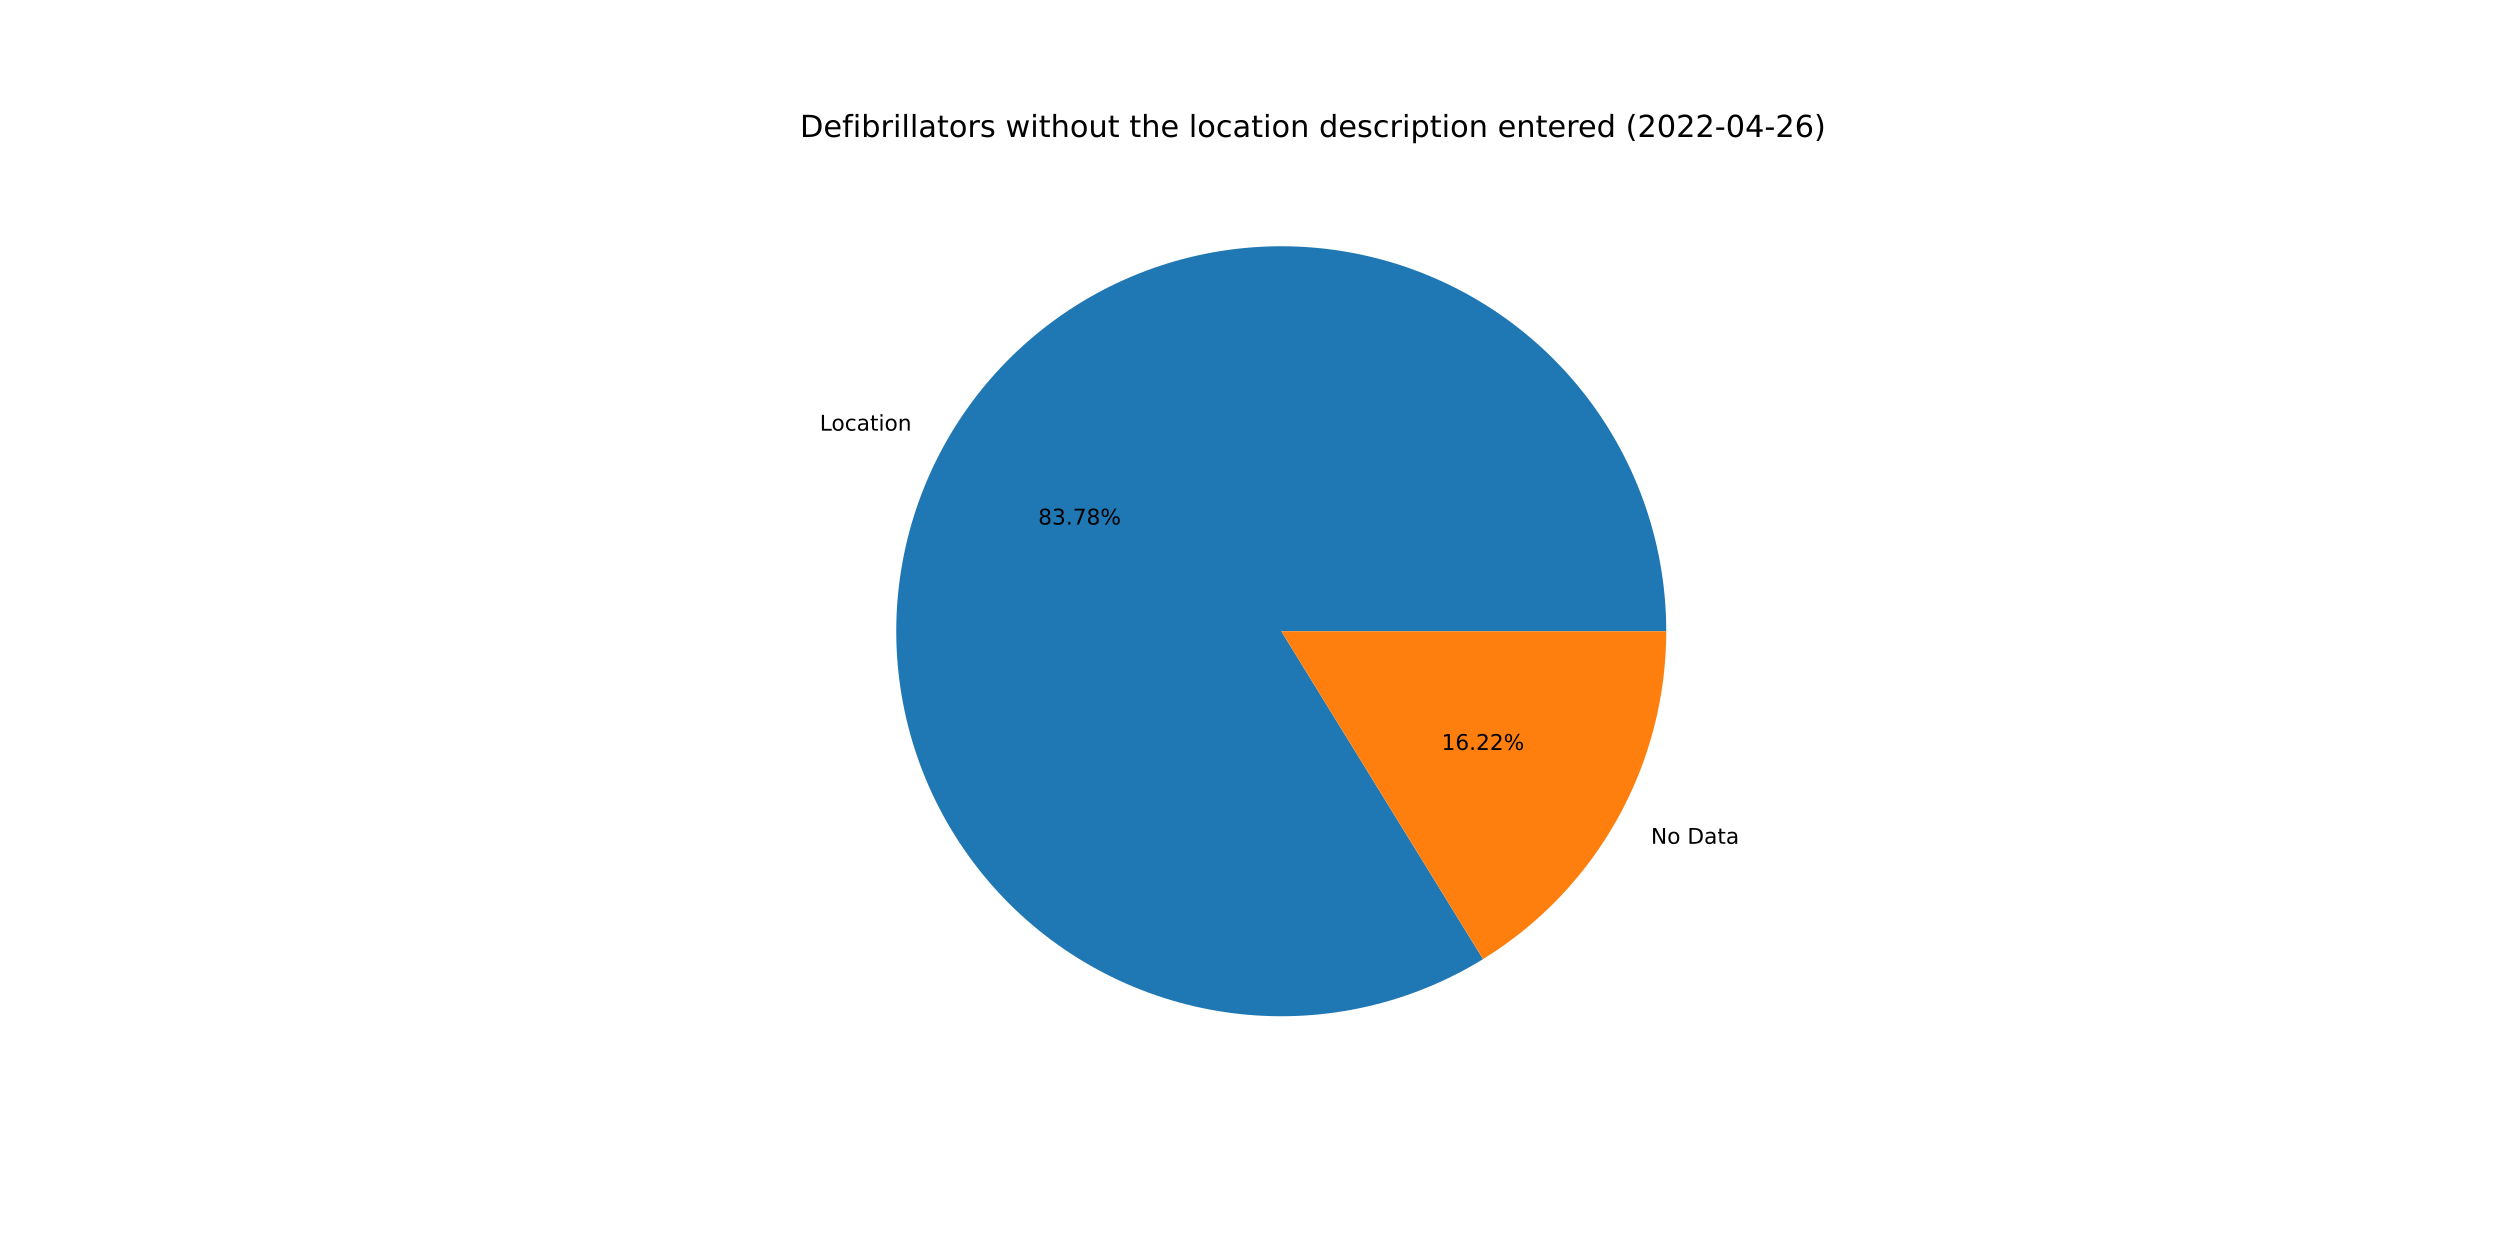
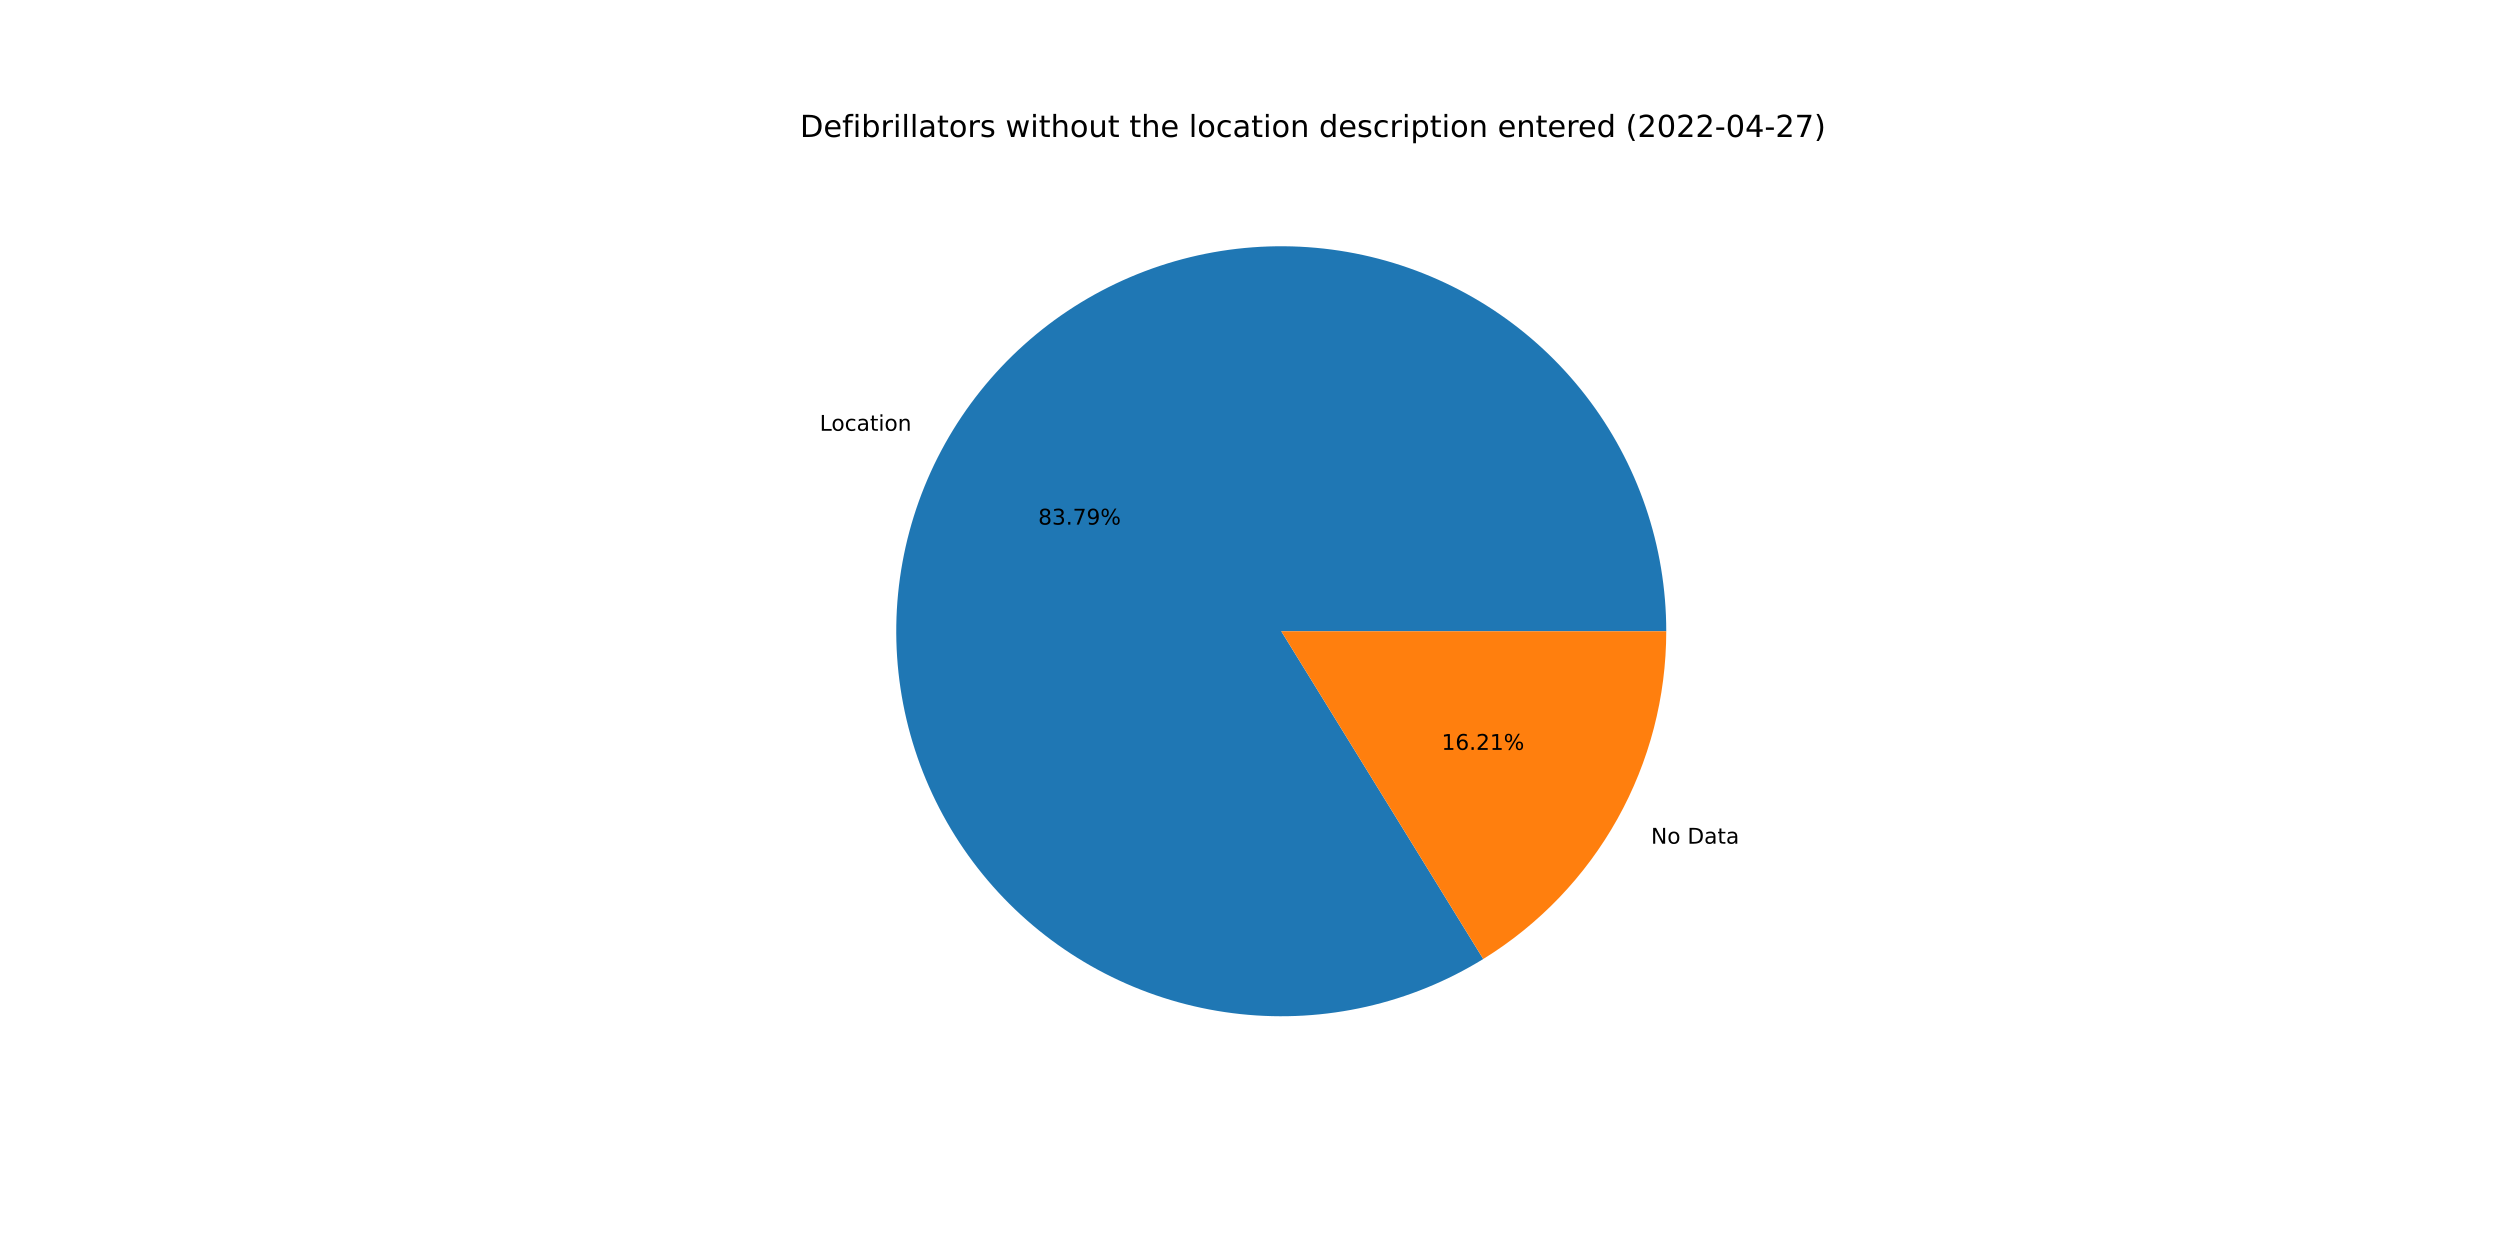
<svg xmlns="http://www.w3.org/2000/svg" xmlns:xlink="http://www.w3.org/1999/xlink" width="1152pt" height="576pt" viewBox="0 0 1152 576" version="1.1">
  <defs>
    <style type="text/css">*{stroke-linejoin: round; stroke-linecap: butt}</style>
  </defs>
  <g id="figure_1">
    <g id="patch_1">
      <path d="M 0 576  L 1152 576  L 1152 0  L 0 0  z " style="fill: #ffffff" />
    </g>
    <g id="axes_1">
      <g id="patch_2">
-         <path d="M 767.808 290.88  C 767.808 271.38 764.593 252.013 758.293 233.559  C 751.992 215.105 742.692 197.816 730.767 182.387  C 718.842 166.959 704.454 153.601 688.184 142.853  C 671.914 132.105 653.982 124.113 635.112 119.199  C 616.241 114.284 596.689 112.514 577.243 113.961  C 557.797 115.407 538.721 120.049 520.785 127.701  C 502.85 135.353 486.297 145.909 471.796 158.946  C 457.294 171.982 445.041 187.321 435.529 204.344  C 426.017 221.366 419.377 239.841 415.875 259.024  C 412.374 278.207 412.059 297.837 414.944 317.122  C 417.828 336.407 423.872 355.086 432.833 372.405  C 441.794 389.724 453.549 405.448 467.625 418.942  C 481.701 432.437 497.906 443.519 515.588 451.742  C 533.269 459.965 552.186 465.217 571.575 467.286  C 590.965 469.356 610.564 468.214 629.582 463.907  C 648.601 459.6 666.779 452.187 683.386 441.967  L 590.4 290.88  L 767.808 290.88  z " style="fill: #1f77b4" />
+         <path d="M 767.808 290.88  C 767.808 271.378 764.592 252.009 758.29 233.553  C 751.989 215.097 742.686 197.806 730.759 182.377  C 718.831 166.947 704.441 153.59 688.167 142.842  C 671.894 132.095 653.959 124.104 635.086 119.192  C 616.212 114.28 596.658 112.513 577.21 113.963  C 557.761 115.413 538.685 120.06 520.749 127.717  C 502.812 135.373 486.261 145.935 471.761 158.977  C 457.261 172.019 445.011 187.363 435.503 204.39  C 425.995 221.418 419.36 239.897 415.865 259.083  C 412.369 278.269 412.061 297.901 414.953 317.188  C 417.845 336.474 423.898 355.153 432.867 372.47  C 441.836 389.787 453.599 405.508 467.683 418.998  C 481.767 432.488 497.979 443.564 515.666 451.779  C 533.353 459.994 552.275 465.237 571.668 467.296  C 591.061 469.355 610.662 468.203 629.68 463.885  C 648.698 459.567 666.874 452.143 683.477 441.911  L 590.4 290.88  L 767.808 290.88  z " style="fill: #1f77b4" />
      </g>
      <g id="patch_3">
-         <path d="M 683.386 441.967  C 709.186 426.088 730.494 403.863 745.271 377.416  C 760.048 350.97 767.808 321.175 767.808 290.88  L 590.4 290.88  L 683.386 441.967  z " style="fill: #ff7f0e" />
+         <path d="M 683.477 441.911  C 709.252 426.026 730.537 403.805 745.297 377.37  C 760.057 350.935 767.808 321.157 767.808 290.88  L 590.4 290.88  L 683.477 441.911  z " style="fill: #ff7f0e" />
      </g>
      <g id="matplotlib.axis_1" />
      <g id="matplotlib.axis_2" />
      <g id="text_1">
-         <g transform="translate(377.745 198.4492)scale(0.1 -0.1)">
+         <g transform="translate(377.7164 198.5004)scale(0.1 -0.1)">
          <defs>
            <path id="DejaVuSans-4c" d="M 628 4666  L 1259 4666  L 1259 531  L 3531 531  L 3531 0  L 628 0  L 628 4666  z " transform="scale(0.015625)" />
            <path id="DejaVuSans-6f" d="M 1959 3097  Q 1497 3097 1228 2736  Q 959 2375 959 1747  Q 959 1119 1226 758  Q 1494 397 1959 397  Q 2419 397 2687 759  Q 2956 1122 2956 1747  Q 2956 2369 2687 2733  Q 2419 3097 1959 3097  z M 1959 3584  Q 2709 3584 3137 3096  Q 3566 2609 3566 1747  Q 3566 888 3137 398  Q 2709 -91 1959 -91  Q 1206 -91 779 398  Q 353 888 353 1747  Q 353 2609 779 3096  Q 1206 3584 1959 3584  z " transform="scale(0.015625)" />
            <path id="DejaVuSans-63" d="M 3122 3366  L 3122 2828  Q 2878 2963 2633 3030  Q 2388 3097 2138 3097  Q 1578 3097 1268 2742  Q 959 2388 959 1747  Q 959 1106 1268 751  Q 1578 397 2138 397  Q 2388 397 2633 464  Q 2878 531 3122 666  L 3122 134  Q 2881 22 2623 -34  Q 2366 -91 2075 -91  Q 1284 -91 818 406  Q 353 903 353 1747  Q 353 2603 823 3093  Q 1294 3584 2113 3584  Q 2378 3584 2631 3529  Q 2884 3475 3122 3366  z " transform="scale(0.015625)" />
            <path id="DejaVuSans-61" d="M 2194 1759  Q 1497 1759 1228 1600  Q 959 1441 959 1056  Q 959 750 1161 570  Q 1363 391 1709 391  Q 2188 391 2477 730  Q 2766 1069 2766 1631  L 2766 1759  L 2194 1759  z M 3341 1997  L 3341 0  L 2766 0  L 2766 531  Q 2569 213 2275 61  Q 1981 -91 1556 -91  Q 1019 -91 701 211  Q 384 513 384 1019  Q 384 1609 779 1909  Q 1175 2209 1959 2209  L 2766 2209  L 2766 2266  Q 2766 2663 2505 2880  Q 2244 3097 1772 3097  Q 1472 3097 1187 3025  Q 903 2953 641 2809  L 641 3341  Q 956 3463 1253 3523  Q 1550 3584 1831 3584  Q 2591 3584 2966 3190  Q 3341 2797 3341 1997  z " transform="scale(0.015625)" />
            <path id="DejaVuSans-74" d="M 1172 4494  L 1172 3500  L 2356 3500  L 2356 3053  L 1172 3053  L 1172 1153  Q 1172 725 1289 603  Q 1406 481 1766 481  L 2356 481  L 2356 0  L 1766 0  Q 1100 0 847 248  Q 594 497 594 1153  L 594 3053  L 172 3053  L 172 3500  L 594 3500  L 594 4494  L 1172 4494  z " transform="scale(0.015625)" />
            <path id="DejaVuSans-69" d="M 603 3500  L 1178 3500  L 1178 0  L 603 0  L 603 3500  z M 603 4863  L 1178 4863  L 1178 4134  L 603 4134  L 603 4863  z " transform="scale(0.015625)" />
            <path id="DejaVuSans-6e" d="M 3513 2113  L 3513 0  L 2938 0  L 2938 2094  Q 2938 2591 2744 2837  Q 2550 3084 2163 3084  Q 1697 3084 1428 2787  Q 1159 2491 1159 1978  L 1159 0  L 581 0  L 581 3500  L 1159 3500  L 1159 2956  Q 1366 3272 1645 3428  Q 1925 3584 2291 3584  Q 2894 3584 3203 3211  Q 3513 2838 3513 2113  z " transform="scale(0.015625)" />
          </defs>
          <use xlink:href="#DejaVuSans-4c" />
          <use xlink:href="#DejaVuSans-6f" x="53.963" />
          <use xlink:href="#DejaVuSans-63" x="115.145" />
          <use xlink:href="#DejaVuSans-61" x="170.125" />
          <use xlink:href="#DejaVuSans-74" x="231.404" />
          <use xlink:href="#DejaVuSans-69" x="270.613" />
          <use xlink:href="#DejaVuSans-6f" x="298.396" />
          <use xlink:href="#DejaVuSans-6e" x="359.578" />
        </g>
      </g>
      <g id="text_2">
-         <g transform="translate(478.4125 241.7175)scale(0.1 -0.1)">
+         <g transform="translate(478.397 241.7454)scale(0.1 -0.1)">
          <defs>
            <path id="DejaVuSans-38" d="M 2034 2216  Q 1584 2216 1326 1975  Q 1069 1734 1069 1313  Q 1069 891 1326 650  Q 1584 409 2034 409  Q 2484 409 2743 651  Q 3003 894 3003 1313  Q 3003 1734 2745 1975  Q 2488 2216 2034 2216  z M 1403 2484  Q 997 2584 770 2862  Q 544 3141 544 3541  Q 544 4100 942 4425  Q 1341 4750 2034 4750  Q 2731 4750 3128 4425  Q 3525 4100 3525 3541  Q 3525 3141 3298 2862  Q 3072 2584 2669 2484  Q 3125 2378 3379 2068  Q 3634 1759 3634 1313  Q 3634 634 3220 271  Q 2806 -91 2034 -91  Q 1263 -91 848 271  Q 434 634 434 1313  Q 434 1759 690 2068  Q 947 2378 1403 2484  z M 1172 3481  Q 1172 3119 1398 2916  Q 1625 2713 2034 2713  Q 2441 2713 2670 2916  Q 2900 3119 2900 3481  Q 2900 3844 2670 4047  Q 2441 4250 2034 4250  Q 1625 4250 1398 4047  Q 1172 3844 1172 3481  z " transform="scale(0.015625)" />
            <path id="DejaVuSans-33" d="M 2597 2516  Q 3050 2419 3304 2112  Q 3559 1806 3559 1356  Q 3559 666 3084 287  Q 2609 -91 1734 -91  Q 1441 -91 1130 -33  Q 819 25 488 141  L 488 750  Q 750 597 1062 519  Q 1375 441 1716 441  Q 2309 441 2620 675  Q 2931 909 2931 1356  Q 2931 1769 2642 2001  Q 2353 2234 1838 2234  L 1294 2234  L 1294 2753  L 1863 2753  Q 2328 2753 2575 2939  Q 2822 3125 2822 3475  Q 2822 3834 2567 4026  Q 2313 4219 1838 4219  Q 1578 4219 1281 4162  Q 984 4106 628 3988  L 628 4550  Q 988 4650 1302 4700  Q 1616 4750 1894 4750  Q 2613 4750 3031 4423  Q 3450 4097 3450 3541  Q 3450 3153 3228 2886  Q 3006 2619 2597 2516  z " transform="scale(0.015625)" />
            <path id="DejaVuSans-2e" d="M 684 794  L 1344 794  L 1344 0  L 684 0  L 684 794  z " transform="scale(0.015625)" />
            <path id="DejaVuSans-37" d="M 525 4666  L 3525 4666  L 3525 4397  L 1831 0  L 1172 0  L 2766 4134  L 525 4134  L 525 4666  z " transform="scale(0.015625)" />
+             <path id="DejaVuSans-39" d="M 703 97  L 703 672  Q 941 559 1184 500  Q 1428 441 1663 441  Q 2288 441 2617 861  Q 2947 1281 2994 2138  Q 2813 1869 2534 1725  Q 2256 1581 1919 1581  Q 1219 1581 811 2004  Q 403 2428 403 3163  Q 403 3881 828 4315  Q 1253 4750 1959 4750  Q 2769 4750 3195 4129  Q 3622 3509 3622 2328  Q 3622 1225 3098 567  Q 2575 -91 1691 -91  Q 1453 -91 1209 -44  Q 966 3 703 97  z M 1959 2075  Q 2384 2075 2632 2365  Q 2881 2656 2881 3163  Q 2881 3666 2632 3958  Q 2384 4250 1959 4250  Q 1534 4250 1286 3958  Q 1038 3666 1038 3163  Q 1038 2656 1286 2365  Q 1534 2075 1959 2075  z " transform="scale(0.015625)" />
            <path id="DejaVuSans-25" d="M 4653 2053  Q 4381 2053 4226 1822  Q 4072 1591 4072 1178  Q 4072 772 4226 539  Q 4381 306 4653 306  Q 4919 306 5073 539  Q 5228 772 5228 1178  Q 5228 1588 5073 1820  Q 4919 2053 4653 2053  z M 4653 2450  Q 5147 2450 5437 2106  Q 5728 1763 5728 1178  Q 5728 594 5436 251  Q 5144 -91 4653 -91  Q 4153 -91 3862 251  Q 3572 594 3572 1178  Q 3572 1766 3864 2108  Q 4156 2450 4653 2450  z M 1428 4353  Q 1159 4353 1004 4120  Q 850 3888 850 3481  Q 850 3069 1003 2837  Q 1156 2606 1428 2606  Q 1700 2606 1854 2837  Q 2009 3069 2009 3481  Q 2009 3884 1853 4118  Q 1697 4353 1428 4353  z M 4250 4750  L 4750 4750  L 1831 -91  L 1331 -91  L 4250 4750  z M 1428 4750  Q 1922 4750 2215 4408  Q 2509 4066 2509 3481  Q 2509 2891 2217 2550  Q 1925 2209 1428 2209  Q 931 2209 642 2551  Q 353 2894 353 3481  Q 353 4063 643 4406  Q 934 4750 1428 4750  z " transform="scale(0.015625)" />
          </defs>
          <use xlink:href="#DejaVuSans-38" />
          <use xlink:href="#DejaVuSans-33" x="63.623" />
          <use xlink:href="#DejaVuSans-2e" x="127.246" />
          <use xlink:href="#DejaVuSans-37" x="159.033" />
-           <use xlink:href="#DejaVuSans-38" x="222.656" />
+           <use xlink:href="#DejaVuSans-39" x="222.656" />
          <use xlink:href="#DejaVuSans-25" x="286.279" />
        </g>
      </g>
      <g id="text_3">
-         <g transform="translate(760.7581 388.8295)scale(0.1 -0.1)">
+         <g transform="translate(760.7867 388.7784)scale(0.1 -0.1)">
          <defs>
            <path id="DejaVuSans-4e" d="M 628 4666  L 1478 4666  L 3547 763  L 3547 4666  L 4159 4666  L 4159 0  L 3309 0  L 1241 3903  L 1241 0  L 628 0  L 628 4666  z " transform="scale(0.015625)" />
            <path id="DejaVuSans-20" transform="scale(0.015625)" />
            <path id="DejaVuSans-44" d="M 1259 4147  L 1259 519  L 2022 519  Q 2988 519 3436 956  Q 3884 1394 3884 2338  Q 3884 3275 3436 3711  Q 2988 4147 2022 4147  L 1259 4147  z M 628 4666  L 1925 4666  Q 3281 4666 3915 4102  Q 4550 3538 4550 2338  Q 4550 1131 3912 565  Q 3275 0 1925 0  L 628 0  L 628 4666  z " transform="scale(0.015625)" />
          </defs>
          <use xlink:href="#DejaVuSans-4e" />
          <use xlink:href="#DejaVuSans-6f" x="74.805" />
          <use xlink:href="#DejaVuSans-20" x="135.986" />
          <use xlink:href="#DejaVuSans-44" x="167.773" />
          <use xlink:href="#DejaVuSans-61" x="244.775" />
          <use xlink:href="#DejaVuSans-74" x="306.055" />
          <use xlink:href="#DejaVuSans-61" x="345.264" />
        </g>
      </g>
      <g id="text_4">
-         <g transform="translate(664.2578 345.5613)scale(0.1 -0.1)">
+         <g transform="translate(664.2734 345.5334)scale(0.1 -0.1)">
          <defs>
            <path id="DejaVuSans-31" d="M 794 531  L 1825 531  L 1825 4091  L 703 3866  L 703 4441  L 1819 4666  L 2450 4666  L 2450 531  L 3481 531  L 3481 0  L 794 0  L 794 531  z " transform="scale(0.015625)" />
            <path id="DejaVuSans-36" d="M 2113 2584  Q 1688 2584 1439 2293  Q 1191 2003 1191 1497  Q 1191 994 1439 701  Q 1688 409 2113 409  Q 2538 409 2786 701  Q 3034 994 3034 1497  Q 3034 2003 2786 2293  Q 2538 2584 2113 2584  z M 3366 4563  L 3366 3988  Q 3128 4100 2886 4159  Q 2644 4219 2406 4219  Q 1781 4219 1451 3797  Q 1122 3375 1075 2522  Q 1259 2794 1537 2939  Q 1816 3084 2150 3084  Q 2853 3084 3261 2657  Q 3669 2231 3669 1497  Q 3669 778 3244 343  Q 2819 -91 2113 -91  Q 1303 -91 875 529  Q 447 1150 447 2328  Q 447 3434 972 4092  Q 1497 4750 2381 4750  Q 2619 4750 2861 4703  Q 3103 4656 3366 4563  z " transform="scale(0.015625)" />
            <path id="DejaVuSans-32" d="M 1228 531  L 3431 531  L 3431 0  L 469 0  L 469 531  Q 828 903 1448 1529  Q 2069 2156 2228 2338  Q 2531 2678 2651 2914  Q 2772 3150 2772 3378  Q 2772 3750 2511 3984  Q 2250 4219 1831 4219  Q 1534 4219 1204 4116  Q 875 4013 500 3803  L 500 4441  Q 881 4594 1212 4672  Q 1544 4750 1819 4750  Q 2544 4750 2975 4387  Q 3406 4025 3406 3419  Q 3406 3131 3298 2873  Q 3191 2616 2906 2266  Q 2828 2175 2409 1742  Q 1991 1309 1228 531  z " transform="scale(0.015625)" />
          </defs>
          <use xlink:href="#DejaVuSans-31" />
          <use xlink:href="#DejaVuSans-36" x="63.623" />
          <use xlink:href="#DejaVuSans-2e" x="127.246" />
          <use xlink:href="#DejaVuSans-32" x="159.033" />
-           <use xlink:href="#DejaVuSans-32" x="222.656" />
+           <use xlink:href="#DejaVuSans-31" x="222.656" />
          <use xlink:href="#DejaVuSans-25" x="286.279" />
        </g>
      </g>
      <g id="text_5">
        <g transform="translate(368.64 63.12)scale(0.14 -0.14)">
          <defs>
            <path id="DejaVuSans-65" d="M 3597 1894  L 3597 1613  L 953 1613  Q 991 1019 1311 708  Q 1631 397 2203 397  Q 2534 397 2845 478  Q 3156 559 3463 722  L 3463 178  Q 3153 47 2828 -22  Q 2503 -91 2169 -91  Q 1331 -91 842 396  Q 353 884 353 1716  Q 353 2575 817 3079  Q 1281 3584 2069 3584  Q 2775 3584 3186 3129  Q 3597 2675 3597 1894  z M 3022 2063  Q 3016 2534 2758 2815  Q 2500 3097 2075 3097  Q 1594 3097 1305 2825  Q 1016 2553 972 2059  L 3022 2063  z " transform="scale(0.015625)" />
            <path id="DejaVuSans-66" d="M 2375 4863  L 2375 4384  L 1825 4384  Q 1516 4384 1395 4259  Q 1275 4134 1275 3809  L 1275 3500  L 2222 3500  L 2222 3053  L 1275 3053  L 1275 0  L 697 0  L 697 3053  L 147 3053  L 147 3500  L 697 3500  L 697 3744  Q 697 4328 969 4595  Q 1241 4863 1831 4863  L 2375 4863  z " transform="scale(0.015625)" />
            <path id="DejaVuSans-62" d="M 3116 1747  Q 3116 2381 2855 2742  Q 2594 3103 2138 3103  Q 1681 3103 1420 2742  Q 1159 2381 1159 1747  Q 1159 1113 1420 752  Q 1681 391 2138 391  Q 2594 391 2855 752  Q 3116 1113 3116 1747  z M 1159 2969  Q 1341 3281 1617 3432  Q 1894 3584 2278 3584  Q 2916 3584 3314 3078  Q 3713 2572 3713 1747  Q 3713 922 3314 415  Q 2916 -91 2278 -91  Q 1894 -91 1617 61  Q 1341 213 1159 525  L 1159 0  L 581 0  L 581 4863  L 1159 4863  L 1159 2969  z " transform="scale(0.015625)" />
            <path id="DejaVuSans-72" d="M 2631 2963  Q 2534 3019 2420 3045  Q 2306 3072 2169 3072  Q 1681 3072 1420 2755  Q 1159 2438 1159 1844  L 1159 0  L 581 0  L 581 3500  L 1159 3500  L 1159 2956  Q 1341 3275 1631 3429  Q 1922 3584 2338 3584  Q 2397 3584 2469 3576  Q 2541 3569 2628 3553  L 2631 2963  z " transform="scale(0.015625)" />
            <path id="DejaVuSans-6c" d="M 603 4863  L 1178 4863  L 1178 0  L 603 0  L 603 4863  z " transform="scale(0.015625)" />
            <path id="DejaVuSans-73" d="M 2834 3397  L 2834 2853  Q 2591 2978 2328 3040  Q 2066 3103 1784 3103  Q 1356 3103 1142 2972  Q 928 2841 928 2578  Q 928 2378 1081 2264  Q 1234 2150 1697 2047  L 1894 2003  Q 2506 1872 2764 1633  Q 3022 1394 3022 966  Q 3022 478 2636 193  Q 2250 -91 1575 -91  Q 1294 -91 989 -36  Q 684 19 347 128  L 347 722  Q 666 556 975 473  Q 1284 391 1588 391  Q 1994 391 2212 530  Q 2431 669 2431 922  Q 2431 1156 2273 1281  Q 2116 1406 1581 1522  L 1381 1569  Q 847 1681 609 1914  Q 372 2147 372 2553  Q 372 3047 722 3315  Q 1072 3584 1716 3584  Q 2034 3584 2315 3537  Q 2597 3491 2834 3397  z " transform="scale(0.015625)" />
            <path id="DejaVuSans-77" d="M 269 3500  L 844 3500  L 1563 769  L 2278 3500  L 2956 3500  L 3675 769  L 4391 3500  L 4966 3500  L 4050 0  L 3372 0  L 2619 2869  L 1863 0  L 1184 0  L 269 3500  z " transform="scale(0.015625)" />
            <path id="DejaVuSans-68" d="M 3513 2113  L 3513 0  L 2938 0  L 2938 2094  Q 2938 2591 2744 2837  Q 2550 3084 2163 3084  Q 1697 3084 1428 2787  Q 1159 2491 1159 1978  L 1159 0  L 581 0  L 581 4863  L 1159 4863  L 1159 2956  Q 1366 3272 1645 3428  Q 1925 3584 2291 3584  Q 2894 3584 3203 3211  Q 3513 2838 3513 2113  z " transform="scale(0.015625)" />
            <path id="DejaVuSans-75" d="M 544 1381  L 544 3500  L 1119 3500  L 1119 1403  Q 1119 906 1312 657  Q 1506 409 1894 409  Q 2359 409 2629 706  Q 2900 1003 2900 1516  L 2900 3500  L 3475 3500  L 3475 0  L 2900 0  L 2900 538  Q 2691 219 2414 64  Q 2138 -91 1772 -91  Q 1169 -91 856 284  Q 544 659 544 1381  z M 1991 3584  L 1991 3584  z " transform="scale(0.015625)" />
            <path id="DejaVuSans-64" d="M 2906 2969  L 2906 4863  L 3481 4863  L 3481 0  L 2906 0  L 2906 525  Q 2725 213 2448 61  Q 2172 -91 1784 -91  Q 1150 -91 751 415  Q 353 922 353 1747  Q 353 2572 751 3078  Q 1150 3584 1784 3584  Q 2172 3584 2448 3432  Q 2725 3281 2906 2969  z M 947 1747  Q 947 1113 1208 752  Q 1469 391 1925 391  Q 2381 391 2643 752  Q 2906 1113 2906 1747  Q 2906 2381 2643 2742  Q 2381 3103 1925 3103  Q 1469 3103 1208 2742  Q 947 2381 947 1747  z " transform="scale(0.015625)" />
            <path id="DejaVuSans-70" d="M 1159 525  L 1159 -1331  L 581 -1331  L 581 3500  L 1159 3500  L 1159 2969  Q 1341 3281 1617 3432  Q 1894 3584 2278 3584  Q 2916 3584 3314 3078  Q 3713 2572 3713 1747  Q 3713 922 3314 415  Q 2916 -91 2278 -91  Q 1894 -91 1617 61  Q 1341 213 1159 525  z M 3116 1747  Q 3116 2381 2855 2742  Q 2594 3103 2138 3103  Q 1681 3103 1420 2742  Q 1159 2381 1159 1747  Q 1159 1113 1420 752  Q 1681 391 2138 391  Q 2594 391 2855 752  Q 3116 1113 3116 1747  z " transform="scale(0.015625)" />
            <path id="DejaVuSans-28" d="M 1984 4856  Q 1566 4138 1362 3434  Q 1159 2731 1159 2009  Q 1159 1288 1364 580  Q 1569 -128 1984 -844  L 1484 -844  Q 1016 -109 783 600  Q 550 1309 550 2009  Q 550 2706 781 3412  Q 1013 4119 1484 4856  L 1984 4856  z " transform="scale(0.015625)" />
            <path id="DejaVuSans-30" d="M 2034 4250  Q 1547 4250 1301 3770  Q 1056 3291 1056 2328  Q 1056 1369 1301 889  Q 1547 409 2034 409  Q 2525 409 2770 889  Q 3016 1369 3016 2328  Q 3016 3291 2770 3770  Q 2525 4250 2034 4250  z M 2034 4750  Q 2819 4750 3233 4129  Q 3647 3509 3647 2328  Q 3647 1150 3233 529  Q 2819 -91 2034 -91  Q 1250 -91 836 529  Q 422 1150 422 2328  Q 422 3509 836 4129  Q 1250 4750 2034 4750  z " transform="scale(0.015625)" />
            <path id="DejaVuSans-2d" d="M 313 2009  L 1997 2009  L 1997 1497  L 313 1497  L 313 2009  z " transform="scale(0.015625)" />
            <path id="DejaVuSans-34" d="M 2419 4116  L 825 1625  L 2419 1625  L 2419 4116  z M 2253 4666  L 3047 4666  L 3047 1625  L 3713 1625  L 3713 1100  L 3047 1100  L 3047 0  L 2419 0  L 2419 1100  L 313 1100  L 313 1709  L 2253 4666  z " transform="scale(0.015625)" />
            <path id="DejaVuSans-29" d="M 513 4856  L 1013 4856  Q 1481 4119 1714 3412  Q 1947 2706 1947 2009  Q 1947 1309 1714 600  Q 1481 -109 1013 -844  L 513 -844  Q 928 -128 1133 580  Q 1338 1288 1338 2009  Q 1338 2731 1133 3434  Q 928 4138 513 4856  z " transform="scale(0.015625)" />
          </defs>
          <use xlink:href="#DejaVuSans-44" />
          <use xlink:href="#DejaVuSans-65" x="77.002" />
          <use xlink:href="#DejaVuSans-66" x="138.525" />
          <use xlink:href="#DejaVuSans-69" x="173.73" />
          <use xlink:href="#DejaVuSans-62" x="201.514" />
          <use xlink:href="#DejaVuSans-72" x="264.99" />
          <use xlink:href="#DejaVuSans-69" x="306.104" />
          <use xlink:href="#DejaVuSans-6c" x="333.887" />
          <use xlink:href="#DejaVuSans-6c" x="361.67" />
          <use xlink:href="#DejaVuSans-61" x="389.453" />
          <use xlink:href="#DejaVuSans-74" x="450.732" />
          <use xlink:href="#DejaVuSans-6f" x="489.941" />
          <use xlink:href="#DejaVuSans-72" x="551.123" />
          <use xlink:href="#DejaVuSans-73" x="592.236" />
          <use xlink:href="#DejaVuSans-20" x="644.336" />
          <use xlink:href="#DejaVuSans-77" x="676.123" />
          <use xlink:href="#DejaVuSans-69" x="757.91" />
          <use xlink:href="#DejaVuSans-74" x="785.693" />
          <use xlink:href="#DejaVuSans-68" x="824.902" />
          <use xlink:href="#DejaVuSans-6f" x="888.281" />
          <use xlink:href="#DejaVuSans-75" x="949.463" />
          <use xlink:href="#DejaVuSans-74" x="1012.842" />
          <use xlink:href="#DejaVuSans-20" x="1052.051" />
          <use xlink:href="#DejaVuSans-74" x="1083.838" />
          <use xlink:href="#DejaVuSans-68" x="1123.047" />
          <use xlink:href="#DejaVuSans-65" x="1186.426" />
          <use xlink:href="#DejaVuSans-20" x="1247.949" />
          <use xlink:href="#DejaVuSans-6c" x="1279.736" />
          <use xlink:href="#DejaVuSans-6f" x="1307.52" />
          <use xlink:href="#DejaVuSans-63" x="1368.701" />
          <use xlink:href="#DejaVuSans-61" x="1423.682" />
          <use xlink:href="#DejaVuSans-74" x="1484.961" />
          <use xlink:href="#DejaVuSans-69" x="1524.17" />
          <use xlink:href="#DejaVuSans-6f" x="1551.953" />
          <use xlink:href="#DejaVuSans-6e" x="1613.135" />
          <use xlink:href="#DejaVuSans-20" x="1676.514" />
          <use xlink:href="#DejaVuSans-64" x="1708.301" />
          <use xlink:href="#DejaVuSans-65" x="1771.777" />
          <use xlink:href="#DejaVuSans-73" x="1833.301" />
          <use xlink:href="#DejaVuSans-63" x="1885.4" />
          <use xlink:href="#DejaVuSans-72" x="1940.381" />
          <use xlink:href="#DejaVuSans-69" x="1981.494" />
          <use xlink:href="#DejaVuSans-70" x="2009.277" />
          <use xlink:href="#DejaVuSans-74" x="2072.754" />
          <use xlink:href="#DejaVuSans-69" x="2111.963" />
          <use xlink:href="#DejaVuSans-6f" x="2139.746" />
          <use xlink:href="#DejaVuSans-6e" x="2200.928" />
          <use xlink:href="#DejaVuSans-20" x="2264.307" />
          <use xlink:href="#DejaVuSans-65" x="2296.094" />
          <use xlink:href="#DejaVuSans-6e" x="2357.617" />
          <use xlink:href="#DejaVuSans-74" x="2420.996" />
          <use xlink:href="#DejaVuSans-65" x="2460.205" />
          <use xlink:href="#DejaVuSans-72" x="2521.729" />
          <use xlink:href="#DejaVuSans-65" x="2560.592" />
          <use xlink:href="#DejaVuSans-64" x="2622.115" />
          <use xlink:href="#DejaVuSans-20" x="2685.592" />
          <use xlink:href="#DejaVuSans-28" x="2717.379" />
          <use xlink:href="#DejaVuSans-32" x="2756.393" />
          <use xlink:href="#DejaVuSans-30" x="2820.016" />
          <use xlink:href="#DejaVuSans-32" x="2883.639" />
          <use xlink:href="#DejaVuSans-32" x="2947.262" />
          <use xlink:href="#DejaVuSans-2d" x="3010.885" />
          <use xlink:href="#DejaVuSans-30" x="3046.969" />
          <use xlink:href="#DejaVuSans-34" x="3110.592" />
          <use xlink:href="#DejaVuSans-2d" x="3174.215" />
          <use xlink:href="#DejaVuSans-32" x="3210.299" />
-           <use xlink:href="#DejaVuSans-36" x="3273.922" />
+           <use xlink:href="#DejaVuSans-37" x="3273.922" />
          <use xlink:href="#DejaVuSans-29" x="3337.545" />
        </g>
      </g>
    </g>
  </g>
</svg>
